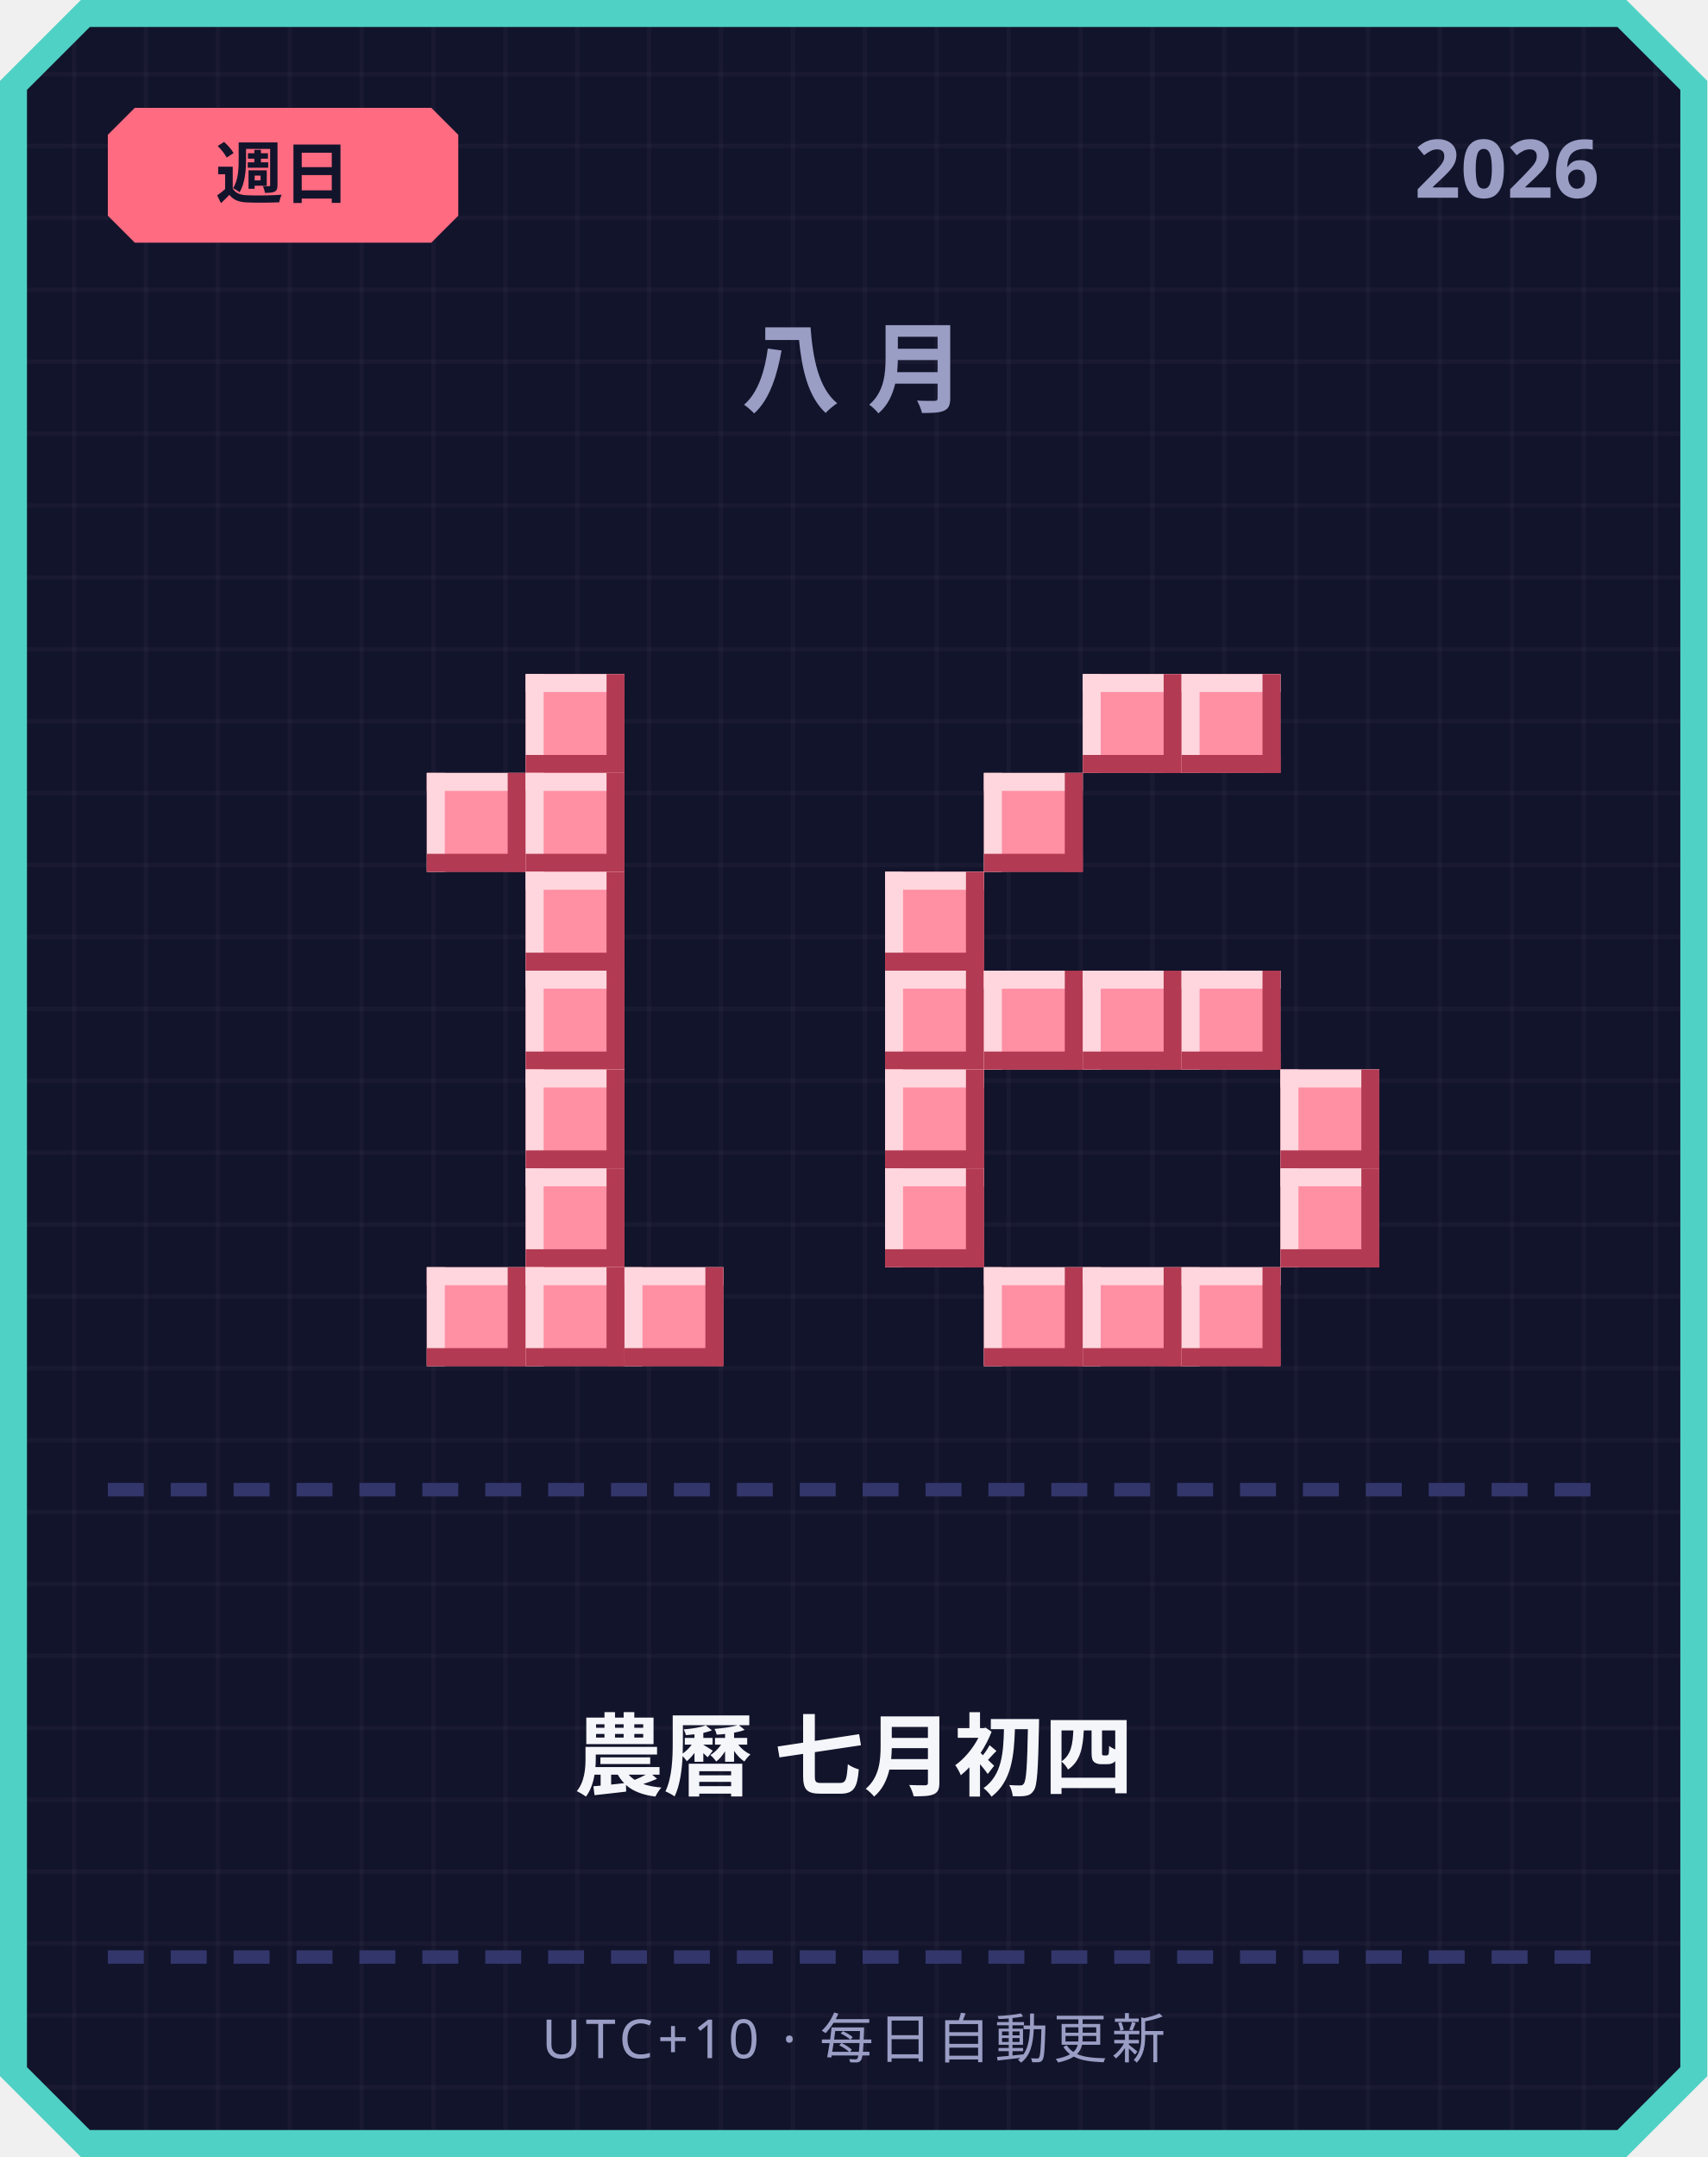
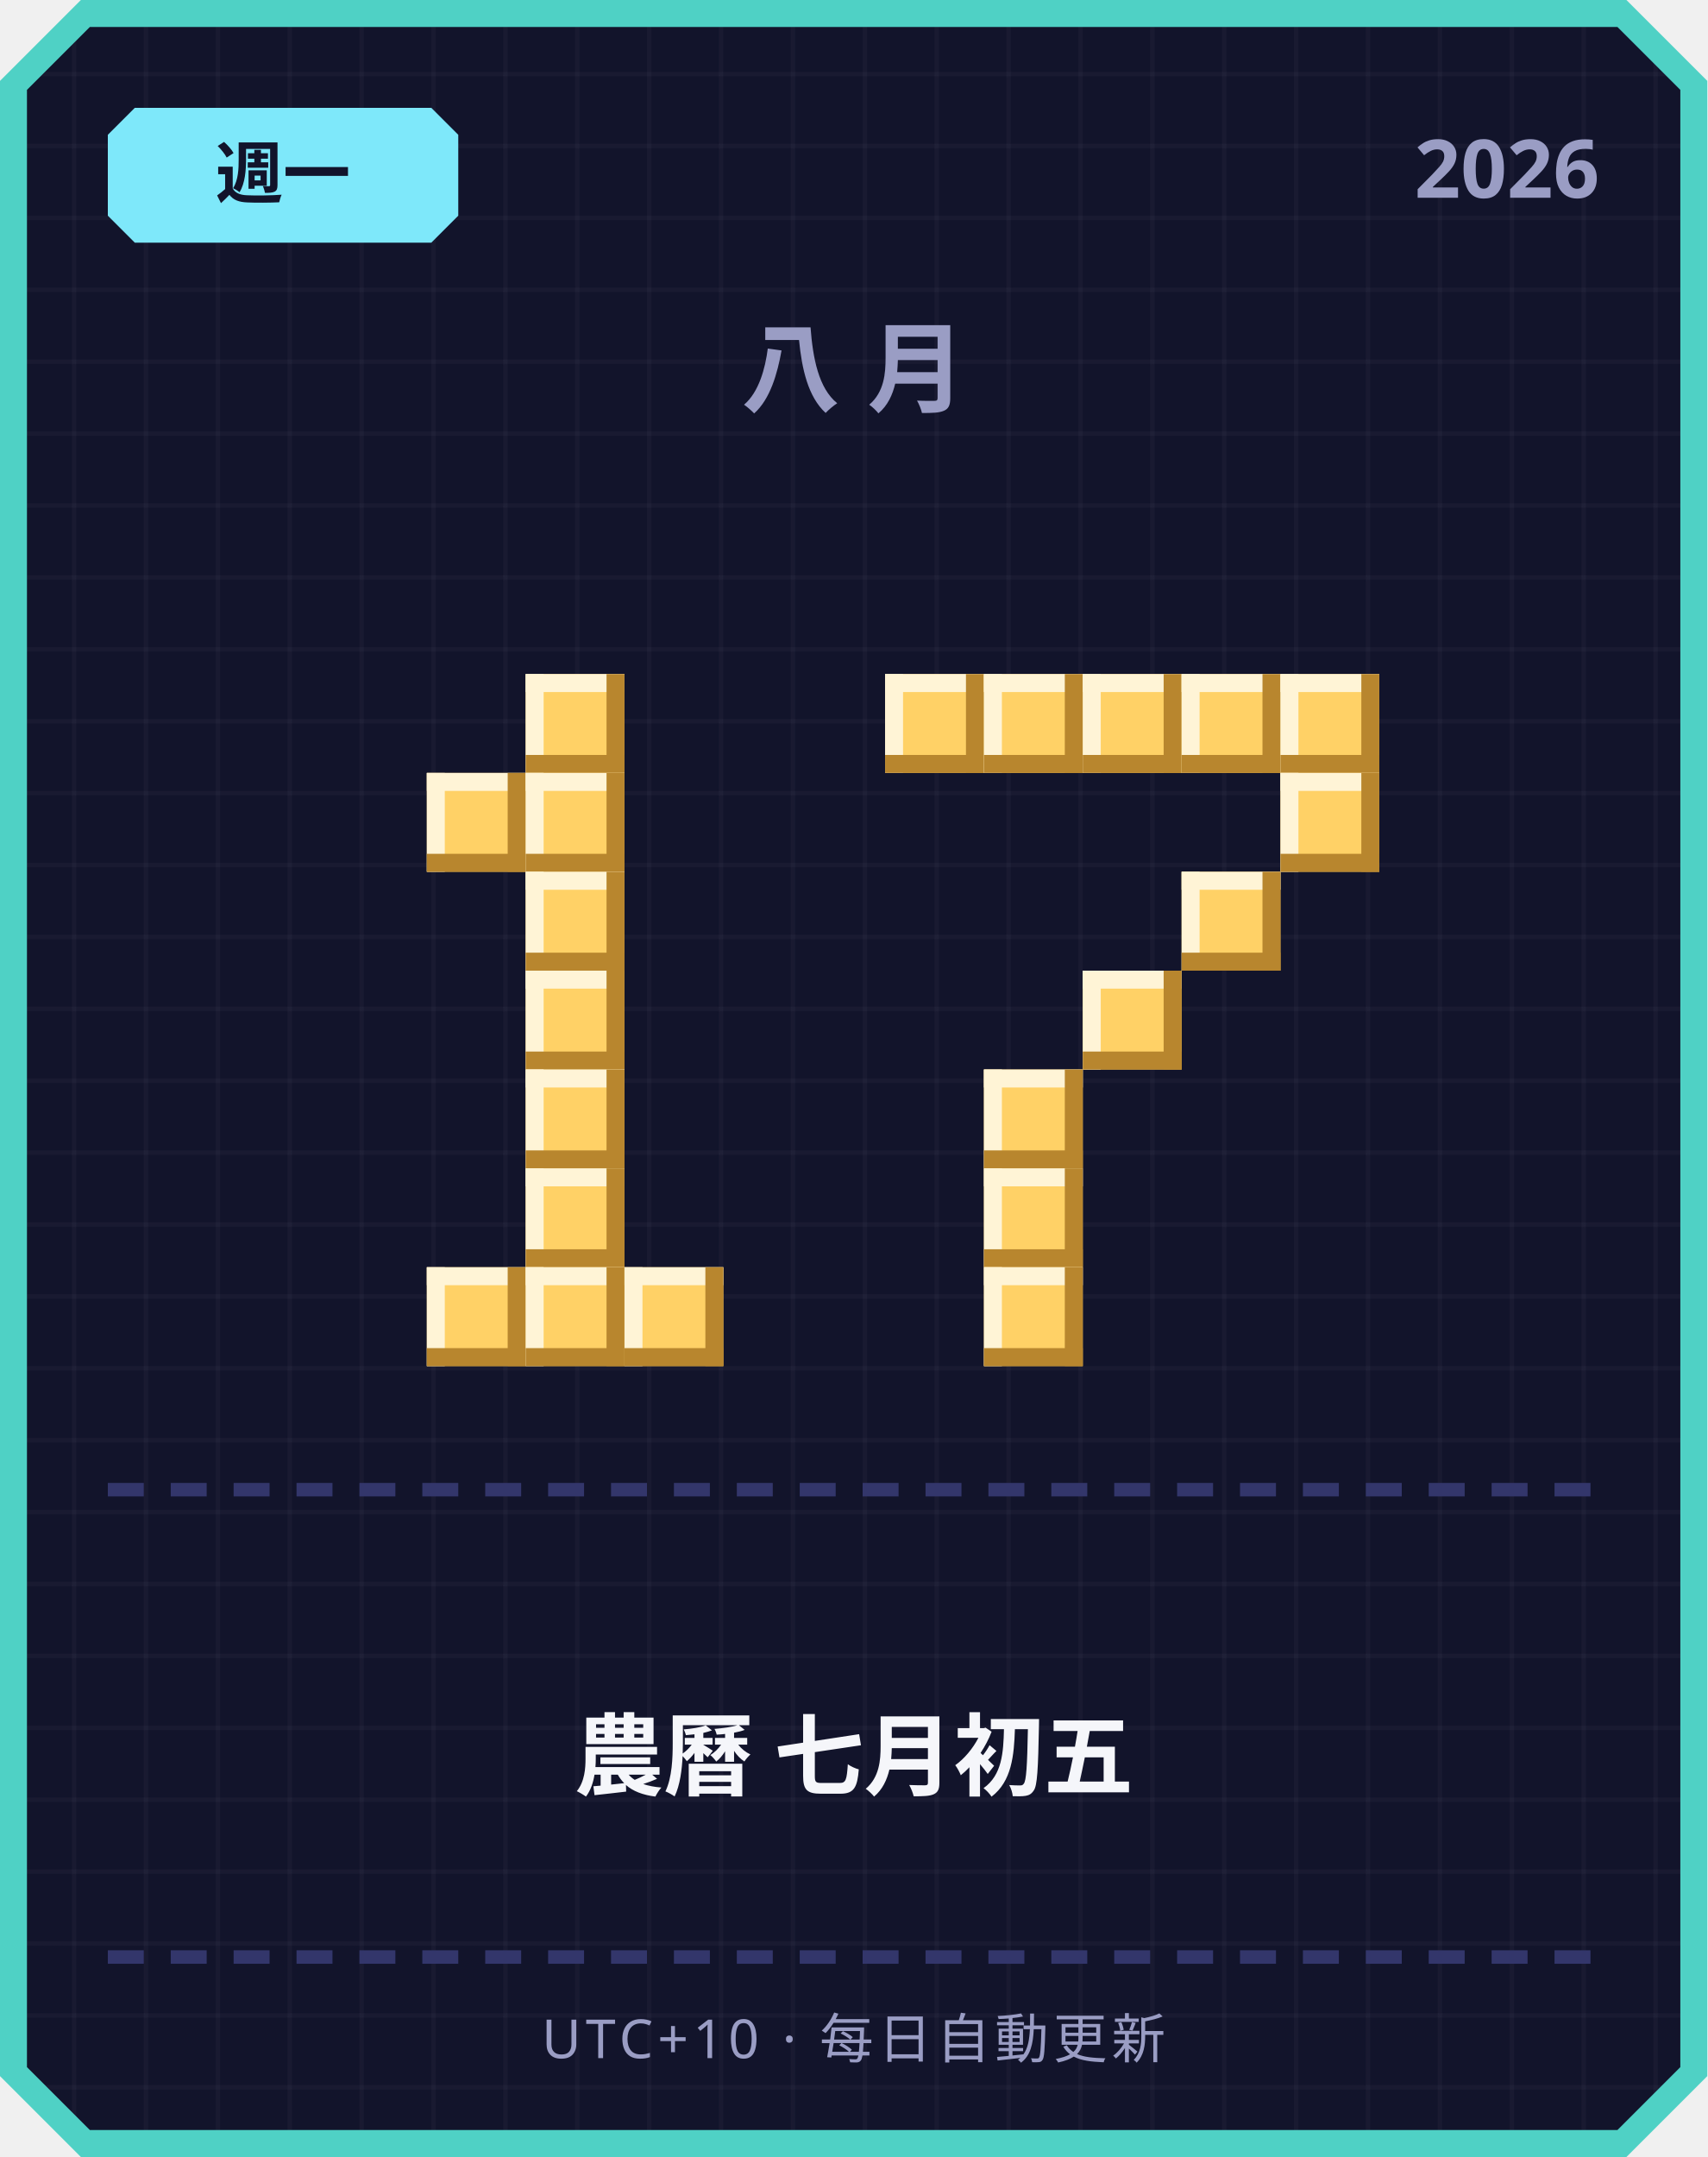
<svg xmlns="http://www.w3.org/2000/svg" width="380" height="480" viewBox="0 0 380 480">
  <defs>
    <pattern id="grid" width="16" height="16" patternUnits="userSpaceOnUse">
      <rect width="16" height="16" fill="#12142b" />
      <rect width="1" height="16" fill="#ffffff" opacity="0.03" />
      <rect width="16" height="1" fill="#ffffff" opacity="0.03" />
    </pattern>
  </defs>
  <path d="M 18,0 L 362,0 L 380,18 L 380,462 L 362,480 L 18,480 L 0,462 L 0,18 Z" fill="#4fd1c5" />
  <path d="M 20,6 L 360,6 L 374,20 L 374,460 L 360,474 L 20,474 L 6,460 L 6,20 Z" fill="url(#grid)" />
-   <path d="M 30,24 L 96,24 L 102,30 L 102,48 L 96,54 L 30,54 L 24,48 L 24,30 Z" fill="#ff6b81" />
-   <text x="63" y="44" text-anchor="middle" font-family="'Segoe UI', sans-serif" font-size="15" font-weight="700" fill="#12142b">週日</text>
+   <path d="M 30,24 L 96,24 L 102,30 L 102,48 L 96,54 L 30,54 L 24,48 L 24,30 Z" fill="#7ee8fa" />
+   <text x="63" y="44" text-anchor="middle" font-family="'Segoe UI', sans-serif" font-size="15" font-weight="700" fill="#12142b">週一</text>
  <text x="356" y="44" text-anchor="end" font-family="'Segoe UI', sans-serif" font-size="18" font-weight="700" fill="#9a9dc4">2026</text>
  <text x="190" y="90" text-anchor="middle" font-family="'Segoe UI', sans-serif" font-size="22" font-weight="700" letter-spacing="6" fill="#9a9dc4">八月</text>
-   <rect x="117" y="150" width="22" height="22" fill="#ff8fa3" />
-   <rect x="117" y="150" width="22" height="4" fill="#ffd6dd" />
-   <rect x="117" y="150" width="4" height="22" fill="#ffd6dd" />
-   <rect x="117" y="168" width="22" height="4" fill="#b23a52" />
-   <rect x="135" y="150" width="4" height="22" fill="#b23a52" />
-   <rect x="95" y="172" width="22" height="22" fill="#ff8fa3" />
-   <rect x="95" y="172" width="22" height="4" fill="#ffd6dd" />
-   <rect x="95" y="172" width="4" height="22" fill="#ffd6dd" />
-   <rect x="95" y="190" width="22" height="4" fill="#b23a52" />
-   <rect x="113" y="172" width="4" height="22" fill="#b23a52" />
-   <rect x="117" y="172" width="22" height="22" fill="#ff8fa3" />
-   <rect x="117" y="172" width="22" height="4" fill="#ffd6dd" />
-   <rect x="117" y="172" width="4" height="22" fill="#ffd6dd" />
-   <rect x="117" y="190" width="22" height="4" fill="#b23a52" />
-   <rect x="135" y="172" width="4" height="22" fill="#b23a52" />
-   <rect x="117" y="194" width="22" height="22" fill="#ff8fa3" />
-   <rect x="117" y="194" width="22" height="4" fill="#ffd6dd" />
-   <rect x="117" y="194" width="4" height="22" fill="#ffd6dd" />
-   <rect x="117" y="212" width="22" height="4" fill="#b23a52" />
-   <rect x="135" y="194" width="4" height="22" fill="#b23a52" />
-   <rect x="117" y="216" width="22" height="22" fill="#ff8fa3" />
-   <rect x="117" y="216" width="22" height="4" fill="#ffd6dd" />
-   <rect x="117" y="216" width="4" height="22" fill="#ffd6dd" />
-   <rect x="117" y="234" width="22" height="4" fill="#b23a52" />
-   <rect x="135" y="216" width="4" height="22" fill="#b23a52" />
-   <rect x="117" y="238" width="22" height="22" fill="#ff8fa3" />
-   <rect x="117" y="238" width="22" height="4" fill="#ffd6dd" />
-   <rect x="117" y="238" width="4" height="22" fill="#ffd6dd" />
-   <rect x="117" y="256" width="22" height="4" fill="#b23a52" />
-   <rect x="135" y="238" width="4" height="22" fill="#b23a52" />
-   <rect x="117" y="260" width="22" height="22" fill="#ff8fa3" />
-   <rect x="117" y="260" width="22" height="4" fill="#ffd6dd" />
-   <rect x="117" y="260" width="4" height="22" fill="#ffd6dd" />
-   <rect x="117" y="278" width="22" height="4" fill="#b23a52" />
-   <rect x="135" y="260" width="4" height="22" fill="#b23a52" />
-   <rect x="95" y="282" width="22" height="22" fill="#ff8fa3" />
-   <rect x="95" y="282" width="22" height="4" fill="#ffd6dd" />
-   <rect x="95" y="282" width="4" height="22" fill="#ffd6dd" />
-   <rect x="95" y="300" width="22" height="4" fill="#b23a52" />
-   <rect x="113" y="282" width="4" height="22" fill="#b23a52" />
-   <rect x="117" y="282" width="22" height="22" fill="#ff8fa3" />
-   <rect x="117" y="282" width="22" height="4" fill="#ffd6dd" />
-   <rect x="117" y="282" width="4" height="22" fill="#ffd6dd" />
-   <rect x="117" y="300" width="22" height="4" fill="#b23a52" />
-   <rect x="135" y="282" width="4" height="22" fill="#b23a52" />
-   <rect x="139" y="282" width="22" height="22" fill="#ff8fa3" />
-   <rect x="139" y="282" width="22" height="4" fill="#ffd6dd" />
-   <rect x="139" y="282" width="4" height="22" fill="#ffd6dd" />
-   <rect x="139" y="300" width="22" height="4" fill="#b23a52" />
-   <rect x="157" y="282" width="4" height="22" fill="#b23a52" />
-   <rect x="241" y="150" width="22" height="22" fill="#ff8fa3" />
-   <rect x="241" y="150" width="22" height="4" fill="#ffd6dd" />
-   <rect x="241" y="150" width="4" height="22" fill="#ffd6dd" />
-   <rect x="241" y="168" width="22" height="4" fill="#b23a52" />
-   <rect x="259" y="150" width="4" height="22" fill="#b23a52" />
-   <rect x="263" y="150" width="22" height="22" fill="#ff8fa3" />
-   <rect x="263" y="150" width="22" height="4" fill="#ffd6dd" />
-   <rect x="263" y="150" width="4" height="22" fill="#ffd6dd" />
-   <rect x="263" y="168" width="22" height="4" fill="#b23a52" />
-   <rect x="281" y="150" width="4" height="22" fill="#b23a52" />
-   <rect x="219" y="172" width="22" height="22" fill="#ff8fa3" />
-   <rect x="219" y="172" width="22" height="4" fill="#ffd6dd" />
-   <rect x="219" y="172" width="4" height="22" fill="#ffd6dd" />
-   <rect x="219" y="190" width="22" height="4" fill="#b23a52" />
-   <rect x="237" y="172" width="4" height="22" fill="#b23a52" />
-   <rect x="197" y="194" width="22" height="22" fill="#ff8fa3" />
-   <rect x="197" y="194" width="22" height="4" fill="#ffd6dd" />
-   <rect x="197" y="194" width="4" height="22" fill="#ffd6dd" />
-   <rect x="197" y="212" width="22" height="4" fill="#b23a52" />
-   <rect x="215" y="194" width="4" height="22" fill="#b23a52" />
-   <rect x="197" y="216" width="22" height="22" fill="#ff8fa3" />
-   <rect x="197" y="216" width="22" height="4" fill="#ffd6dd" />
-   <rect x="197" y="216" width="4" height="22" fill="#ffd6dd" />
-   <rect x="197" y="234" width="22" height="4" fill="#b23a52" />
-   <rect x="215" y="216" width="4" height="22" fill="#b23a52" />
-   <rect x="219" y="216" width="22" height="22" fill="#ff8fa3" />
-   <rect x="219" y="216" width="22" height="4" fill="#ffd6dd" />
-   <rect x="219" y="216" width="4" height="22" fill="#ffd6dd" />
-   <rect x="219" y="234" width="22" height="4" fill="#b23a52" />
-   <rect x="237" y="216" width="4" height="22" fill="#b23a52" />
-   <rect x="241" y="216" width="22" height="22" fill="#ff8fa3" />
-   <rect x="241" y="216" width="22" height="4" fill="#ffd6dd" />
-   <rect x="241" y="216" width="4" height="22" fill="#ffd6dd" />
-   <rect x="241" y="234" width="22" height="4" fill="#b23a52" />
-   <rect x="259" y="216" width="4" height="22" fill="#b23a52" />
-   <rect x="263" y="216" width="22" height="22" fill="#ff8fa3" />
-   <rect x="263" y="216" width="22" height="4" fill="#ffd6dd" />
-   <rect x="263" y="216" width="4" height="22" fill="#ffd6dd" />
-   <rect x="263" y="234" width="22" height="4" fill="#b23a52" />
-   <rect x="281" y="216" width="4" height="22" fill="#b23a52" />
-   <rect x="197" y="238" width="22" height="22" fill="#ff8fa3" />
-   <rect x="197" y="238" width="22" height="4" fill="#ffd6dd" />
-   <rect x="197" y="238" width="4" height="22" fill="#ffd6dd" />
-   <rect x="197" y="256" width="22" height="4" fill="#b23a52" />
-   <rect x="215" y="238" width="4" height="22" fill="#b23a52" />
-   <rect x="285" y="238" width="22" height="22" fill="#ff8fa3" />
-   <rect x="285" y="238" width="22" height="4" fill="#ffd6dd" />
-   <rect x="285" y="238" width="4" height="22" fill="#ffd6dd" />
-   <rect x="285" y="256" width="22" height="4" fill="#b23a52" />
-   <rect x="303" y="238" width="4" height="22" fill="#b23a52" />
-   <rect x="197" y="260" width="22" height="22" fill="#ff8fa3" />
-   <rect x="197" y="260" width="22" height="4" fill="#ffd6dd" />
-   <rect x="197" y="260" width="4" height="22" fill="#ffd6dd" />
-   <rect x="197" y="278" width="22" height="4" fill="#b23a52" />
-   <rect x="215" y="260" width="4" height="22" fill="#b23a52" />
-   <rect x="285" y="260" width="22" height="22" fill="#ff8fa3" />
-   <rect x="285" y="260" width="22" height="4" fill="#ffd6dd" />
-   <rect x="285" y="260" width="4" height="22" fill="#ffd6dd" />
-   <rect x="285" y="278" width="22" height="4" fill="#b23a52" />
-   <rect x="303" y="260" width="4" height="22" fill="#b23a52" />
-   <rect x="219" y="282" width="22" height="22" fill="#ff8fa3" />
-   <rect x="219" y="282" width="22" height="4" fill="#ffd6dd" />
-   <rect x="219" y="282" width="4" height="22" fill="#ffd6dd" />
-   <rect x="219" y="300" width="22" height="4" fill="#b23a52" />
-   <rect x="237" y="282" width="4" height="22" fill="#b23a52" />
-   <rect x="241" y="282" width="22" height="22" fill="#ff8fa3" />
-   <rect x="241" y="282" width="22" height="4" fill="#ffd6dd" />
-   <rect x="241" y="282" width="4" height="22" fill="#ffd6dd" />
-   <rect x="241" y="300" width="22" height="4" fill="#b23a52" />
-   <rect x="259" y="282" width="4" height="22" fill="#b23a52" />
-   <rect x="263" y="282" width="22" height="22" fill="#ff8fa3" />
-   <rect x="263" y="282" width="22" height="4" fill="#ffd6dd" />
-   <rect x="263" y="282" width="4" height="22" fill="#ffd6dd" />
-   <rect x="263" y="300" width="22" height="4" fill="#b23a52" />
-   <rect x="281" y="282" width="4" height="22" fill="#b23a52" />
+   <rect x="117" y="150" width="22" height="22" fill="#ffd166" />
+   <rect x="117" y="150" width="22" height="4" fill="#fff4d6" />
+   <rect x="117" y="150" width="4" height="22" fill="#fff4d6" />
+   <rect x="117" y="168" width="22" height="4" fill="#b8862e" />
+   <rect x="135" y="150" width="4" height="22" fill="#b8862e" />
+   <rect x="95" y="172" width="22" height="22" fill="#ffd166" />
+   <rect x="95" y="172" width="22" height="4" fill="#fff4d6" />
+   <rect x="95" y="172" width="4" height="22" fill="#fff4d6" />
+   <rect x="95" y="190" width="22" height="4" fill="#b8862e" />
+   <rect x="113" y="172" width="4" height="22" fill="#b8862e" />
+   <rect x="117" y="172" width="22" height="22" fill="#ffd166" />
+   <rect x="117" y="172" width="22" height="4" fill="#fff4d6" />
+   <rect x="117" y="172" width="4" height="22" fill="#fff4d6" />
+   <rect x="117" y="190" width="22" height="4" fill="#b8862e" />
+   <rect x="135" y="172" width="4" height="22" fill="#b8862e" />
+   <rect x="117" y="194" width="22" height="22" fill="#ffd166" />
+   <rect x="117" y="194" width="22" height="4" fill="#fff4d6" />
+   <rect x="117" y="194" width="4" height="22" fill="#fff4d6" />
+   <rect x="117" y="212" width="22" height="4" fill="#b8862e" />
+   <rect x="135" y="194" width="4" height="22" fill="#b8862e" />
+   <rect x="117" y="216" width="22" height="22" fill="#ffd166" />
+   <rect x="117" y="216" width="22" height="4" fill="#fff4d6" />
+   <rect x="117" y="216" width="4" height="22" fill="#fff4d6" />
+   <rect x="117" y="234" width="22" height="4" fill="#b8862e" />
+   <rect x="135" y="216" width="4" height="22" fill="#b8862e" />
+   <rect x="117" y="238" width="22" height="22" fill="#ffd166" />
+   <rect x="117" y="238" width="22" height="4" fill="#fff4d6" />
+   <rect x="117" y="238" width="4" height="22" fill="#fff4d6" />
+   <rect x="117" y="256" width="22" height="4" fill="#b8862e" />
+   <rect x="135" y="238" width="4" height="22" fill="#b8862e" />
+   <rect x="117" y="260" width="22" height="22" fill="#ffd166" />
+   <rect x="117" y="260" width="22" height="4" fill="#fff4d6" />
+   <rect x="117" y="260" width="4" height="22" fill="#fff4d6" />
+   <rect x="117" y="278" width="22" height="4" fill="#b8862e" />
+   <rect x="135" y="260" width="4" height="22" fill="#b8862e" />
+   <rect x="95" y="282" width="22" height="22" fill="#ffd166" />
+   <rect x="95" y="282" width="22" height="4" fill="#fff4d6" />
+   <rect x="95" y="282" width="4" height="22" fill="#fff4d6" />
+   <rect x="95" y="300" width="22" height="4" fill="#b8862e" />
+   <rect x="113" y="282" width="4" height="22" fill="#b8862e" />
+   <rect x="117" y="282" width="22" height="22" fill="#ffd166" />
+   <rect x="117" y="282" width="22" height="4" fill="#fff4d6" />
+   <rect x="117" y="282" width="4" height="22" fill="#fff4d6" />
+   <rect x="117" y="300" width="22" height="4" fill="#b8862e" />
+   <rect x="135" y="282" width="4" height="22" fill="#b8862e" />
+   <rect x="139" y="282" width="22" height="22" fill="#ffd166" />
+   <rect x="139" y="282" width="22" height="4" fill="#fff4d6" />
+   <rect x="139" y="282" width="4" height="22" fill="#fff4d6" />
+   <rect x="139" y="300" width="22" height="4" fill="#b8862e" />
+   <rect x="157" y="282" width="4" height="22" fill="#b8862e" />
+   <rect x="197" y="150" width="22" height="22" fill="#ffd166" />
+   <rect x="197" y="150" width="22" height="4" fill="#fff4d6" />
+   <rect x="197" y="150" width="4" height="22" fill="#fff4d6" />
+   <rect x="197" y="168" width="22" height="4" fill="#b8862e" />
+   <rect x="215" y="150" width="4" height="22" fill="#b8862e" />
+   <rect x="219" y="150" width="22" height="22" fill="#ffd166" />
+   <rect x="219" y="150" width="22" height="4" fill="#fff4d6" />
+   <rect x="219" y="150" width="4" height="22" fill="#fff4d6" />
+   <rect x="219" y="168" width="22" height="4" fill="#b8862e" />
+   <rect x="237" y="150" width="4" height="22" fill="#b8862e" />
+   <rect x="241" y="150" width="22" height="22" fill="#ffd166" />
+   <rect x="241" y="150" width="22" height="4" fill="#fff4d6" />
+   <rect x="241" y="150" width="4" height="22" fill="#fff4d6" />
+   <rect x="241" y="168" width="22" height="4" fill="#b8862e" />
+   <rect x="259" y="150" width="4" height="22" fill="#b8862e" />
+   <rect x="263" y="150" width="22" height="22" fill="#ffd166" />
+   <rect x="263" y="150" width="22" height="4" fill="#fff4d6" />
+   <rect x="263" y="150" width="4" height="22" fill="#fff4d6" />
+   <rect x="263" y="168" width="22" height="4" fill="#b8862e" />
+   <rect x="281" y="150" width="4" height="22" fill="#b8862e" />
+   <rect x="285" y="150" width="22" height="22" fill="#ffd166" />
+   <rect x="285" y="150" width="22" height="4" fill="#fff4d6" />
+   <rect x="285" y="150" width="4" height="22" fill="#fff4d6" />
+   <rect x="285" y="168" width="22" height="4" fill="#b8862e" />
+   <rect x="303" y="150" width="4" height="22" fill="#b8862e" />
+   <rect x="285" y="172" width="22" height="22" fill="#ffd166" />
+   <rect x="285" y="172" width="22" height="4" fill="#fff4d6" />
+   <rect x="285" y="172" width="4" height="22" fill="#fff4d6" />
+   <rect x="285" y="190" width="22" height="4" fill="#b8862e" />
+   <rect x="303" y="172" width="4" height="22" fill="#b8862e" />
+   <rect x="263" y="194" width="22" height="22" fill="#ffd166" />
+   <rect x="263" y="194" width="22" height="4" fill="#fff4d6" />
+   <rect x="263" y="194" width="4" height="22" fill="#fff4d6" />
+   <rect x="263" y="212" width="22" height="4" fill="#b8862e" />
+   <rect x="281" y="194" width="4" height="22" fill="#b8862e" />
+   <rect x="241" y="216" width="22" height="22" fill="#ffd166" />
+   <rect x="241" y="216" width="22" height="4" fill="#fff4d6" />
+   <rect x="241" y="216" width="4" height="22" fill="#fff4d6" />
+   <rect x="241" y="234" width="22" height="4" fill="#b8862e" />
+   <rect x="259" y="216" width="4" height="22" fill="#b8862e" />
+   <rect x="219" y="238" width="22" height="22" fill="#ffd166" />
+   <rect x="219" y="238" width="22" height="4" fill="#fff4d6" />
+   <rect x="219" y="238" width="4" height="22" fill="#fff4d6" />
+   <rect x="219" y="256" width="22" height="4" fill="#b8862e" />
+   <rect x="237" y="238" width="4" height="22" fill="#b8862e" />
+   <rect x="219" y="260" width="22" height="22" fill="#ffd166" />
+   <rect x="219" y="260" width="22" height="4" fill="#fff4d6" />
+   <rect x="219" y="260" width="4" height="22" fill="#fff4d6" />
+   <rect x="219" y="278" width="22" height="4" fill="#b8862e" />
+   <rect x="237" y="260" width="4" height="22" fill="#b8862e" />
+   <rect x="219" y="282" width="22" height="22" fill="#ffd166" />
+   <rect x="219" y="282" width="22" height="4" fill="#fff4d6" />
+   <rect x="219" y="282" width="4" height="22" fill="#fff4d6" />
+   <rect x="219" y="300" width="22" height="4" fill="#b8862e" />
+   <rect x="237" y="282" width="4" height="22" fill="#b8862e" />
  <rect x="24" y="330" width="8" height="3" fill="#33366b" />
  <rect x="38" y="330" width="8" height="3" fill="#33366b" />
  <rect x="52" y="330" width="8" height="3" fill="#33366b" />
  <rect x="66" y="330" width="8" height="3" fill="#33366b" />
  <rect x="80" y="330" width="8" height="3" fill="#33366b" />
  <rect x="94" y="330" width="8" height="3" fill="#33366b" />
  <rect x="108" y="330" width="8" height="3" fill="#33366b" />
  <rect x="122" y="330" width="8" height="3" fill="#33366b" />
  <rect x="136" y="330" width="8" height="3" fill="#33366b" />
  <rect x="150" y="330" width="8" height="3" fill="#33366b" />
  <rect x="164" y="330" width="8" height="3" fill="#33366b" />
  <rect x="178" y="330" width="8" height="3" fill="#33366b" />
  <rect x="192" y="330" width="8" height="3" fill="#33366b" />
  <rect x="206" y="330" width="8" height="3" fill="#33366b" />
  <rect x="220" y="330" width="8" height="3" fill="#33366b" />
  <rect x="234" y="330" width="8" height="3" fill="#33366b" />
  <rect x="248" y="330" width="8" height="3" fill="#33366b" />
  <rect x="262" y="330" width="8" height="3" fill="#33366b" />
  <rect x="276" y="330" width="8" height="3" fill="#33366b" />
  <rect x="290" y="330" width="8" height="3" fill="#33366b" />
  <rect x="304" y="330" width="8" height="3" fill="#33366b" />
  <rect x="318" y="330" width="8" height="3" fill="#33366b" />
  <rect x="332" y="330" width="8" height="3" fill="#33366b" />
  <rect x="346" y="330" width="8" height="3" fill="#33366b" />
-   <text x="190" y="398" text-anchor="middle" font-family="'Segoe UI', 'Microsoft JhengHei', sans-serif" font-size="20" font-weight="700" fill="#f5f6fa">農曆 七月初四</text>
+   <text x="190" y="398" text-anchor="middle" font-family="'Segoe UI', 'Microsoft JhengHei', sans-serif" font-size="20" font-weight="700" fill="#f5f6fa">農曆 七月初五</text>
  <rect x="24" y="434" width="8" height="3" fill="#33366b" />
  <rect x="38" y="434" width="8" height="3" fill="#33366b" />
  <rect x="52" y="434" width="8" height="3" fill="#33366b" />
  <rect x="66" y="434" width="8" height="3" fill="#33366b" />
  <rect x="80" y="434" width="8" height="3" fill="#33366b" />
  <rect x="94" y="434" width="8" height="3" fill="#33366b" />
  <rect x="108" y="434" width="8" height="3" fill="#33366b" />
  <rect x="122" y="434" width="8" height="3" fill="#33366b" />
  <rect x="136" y="434" width="8" height="3" fill="#33366b" />
  <rect x="150" y="434" width="8" height="3" fill="#33366b" />
  <rect x="164" y="434" width="8" height="3" fill="#33366b" />
  <rect x="178" y="434" width="8" height="3" fill="#33366b" />
  <rect x="192" y="434" width="8" height="3" fill="#33366b" />
  <rect x="206" y="434" width="8" height="3" fill="#33366b" />
  <rect x="220" y="434" width="8" height="3" fill="#33366b" />
  <rect x="234" y="434" width="8" height="3" fill="#33366b" />
  <rect x="248" y="434" width="8" height="3" fill="#33366b" />
  <rect x="262" y="434" width="8" height="3" fill="#33366b" />
  <rect x="276" y="434" width="8" height="3" fill="#33366b" />
  <rect x="290" y="434" width="8" height="3" fill="#33366b" />
  <rect x="304" y="434" width="8" height="3" fill="#33366b" />
  <rect x="318" y="434" width="8" height="3" fill="#33366b" />
  <rect x="332" y="434" width="8" height="3" fill="#33366b" />
  <rect x="346" y="434" width="8" height="3" fill="#33366b" />
  <text x="190" y="458" text-anchor="middle" font-family="'Segoe UI', sans-serif" font-size="12" letter-spacing="1" fill="#9a9dc4">UTC+10 · 每日自動更新</text>
</svg>
